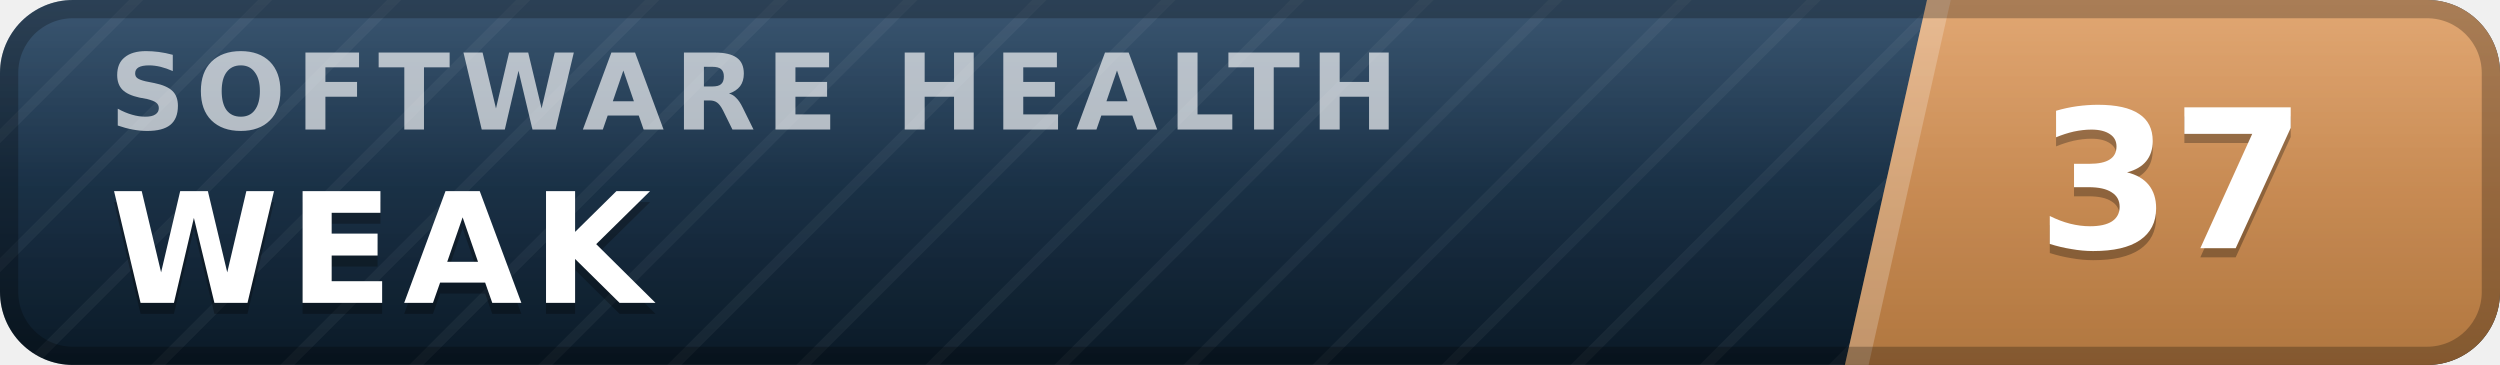
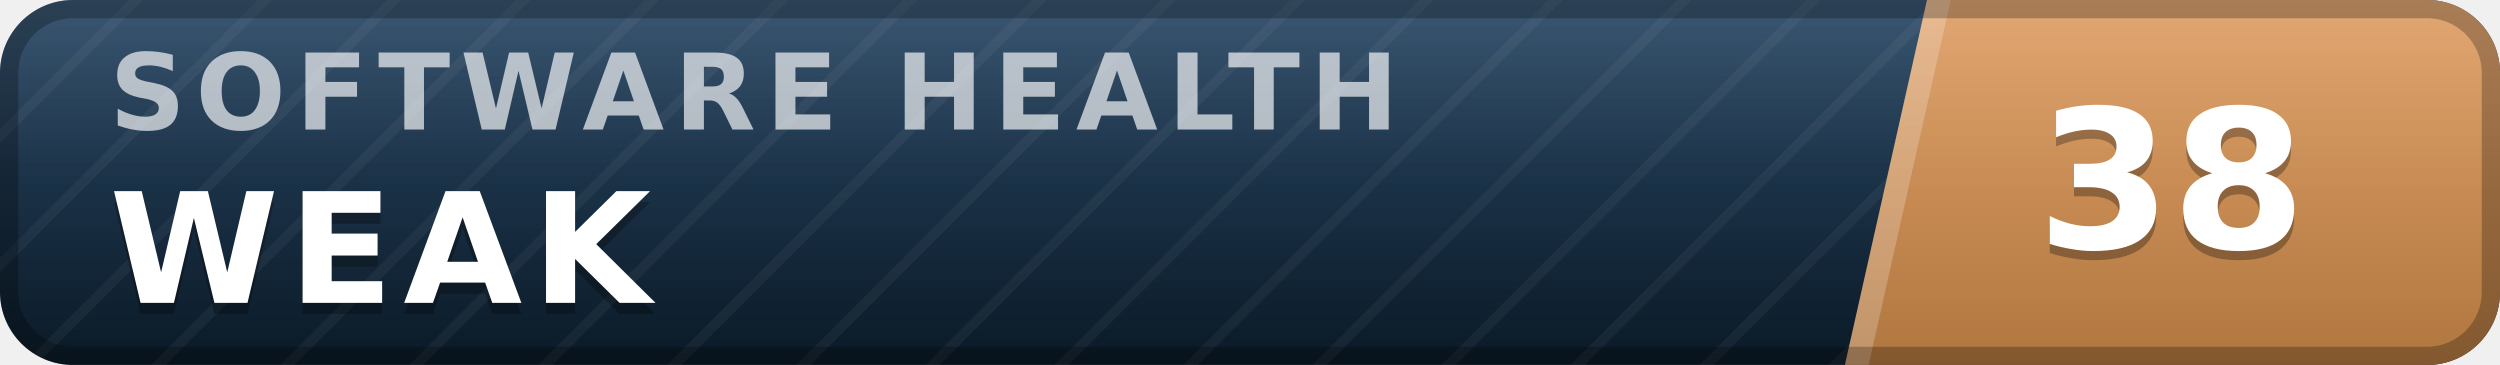
- <svg xmlns="http://www.w3.org/2000/svg" width="137" height="20" viewBox="0 0 137 20" role="img" aria-label="inspect.software software health index 37 of 100, weak" font-family="Verdana,DejaVu Sans,Geneva,sans-serif">
+ <svg xmlns="http://www.w3.org/2000/svg" width="137" height="20" viewBox="0 0 137 20" role="img" aria-label="inspect.software software health index 38 of 100, weak" font-family="Verdana,DejaVu Sans,Geneva,sans-serif">
  <defs>
    <linearGradient id="plate" x1="0" y1="0" x2="0" y2="1">
      <stop offset="0" stop-color="#1d3d5c" />
      <stop offset="1" stop-color="#0a1926" />
    </linearGradient>
    <linearGradient id="endplate" x1="0" y1="0" x2="0" y2="1">
      <stop offset="0" stop-color="#dd9a5e" />
      <stop offset="1" stop-color="#b0763f" />
    </linearGradient>
    <linearGradient id="gloss" x1="0" y1="0" x2="0" y2="1">
      <stop offset="0" stop-color="#fff" stop-opacity=".13" />
      <stop offset=".5" stop-color="#fff" stop-opacity=".03" />
      <stop offset="1" stop-color="#fff" stop-opacity="0" />
    </linearGradient>
    <pattern id="guilloche" width="5" height="5" patternUnits="userSpaceOnUse" patternTransform="rotate(45)">
      <line x1="0" y1="0" x2="0" y2="5" stroke="#fff" stroke-opacity=".045" stroke-width="1.1" />
    </pattern>
    <clipPath id="rounded">
      <rect width="137" height="20" rx="4" />
    </clipPath>
  </defs>
  <g clip-path="url(#rounded)">
    <rect width="137" height="20" fill="url(#plate)" />
    <rect width="137" height="20" fill="url(#guilloche)" />
    <polygon points="105.6,0 137,0 137,20 101.1,20" fill="url(#endplate)" />
    <polygon points="105.6,0 106.9,0 102.4,20 101.1,20" fill="#fff" fill-opacity=".22" />
    <text x="6.0" y="7.1" font-size="5.8" letter-spacing="0.55" fill="#fff" fill-opacity=".66" font-weight="bold" textLength="76.3" lengthAdjust="spacing">SOFTWARE HEALTH</text>
    <text x="6.0" y="17.2" font-size="8.4" fill="#000" fill-opacity=".3" font-weight="bold" letter-spacing="0.55" textLength="30.3" lengthAdjust="spacing">WEAK</text>
    <text x="6.0" y="16.6" font-size="8.4" fill="#fff" font-weight="bold" letter-spacing="0.55" textLength="30.3" lengthAdjust="spacing">WEAK</text>
-     <text x="119.0" y="14.1" font-size="10.6" fill="#000" fill-opacity=".3" font-weight="bold" text-anchor="middle">37</text>
-     <text x="119.0" y="13.6" font-size="10.6" fill="#fff" font-weight="bold" text-anchor="middle">37</text>
+     <text x="119.0" y="14.1" font-size="10.6" fill="#000" fill-opacity=".3" font-weight="bold" text-anchor="middle">38</text>
+     <text x="119.0" y="13.6" font-size="10.6" fill="#fff" font-weight="bold" text-anchor="middle">38</text>
    <rect width="137" height="20" fill="url(#gloss)" />
  </g>
  <rect x=".5" y=".5" width="136" height="19" rx="3.5" fill="none" stroke="#000" stroke-opacity=".25" />
</svg>
